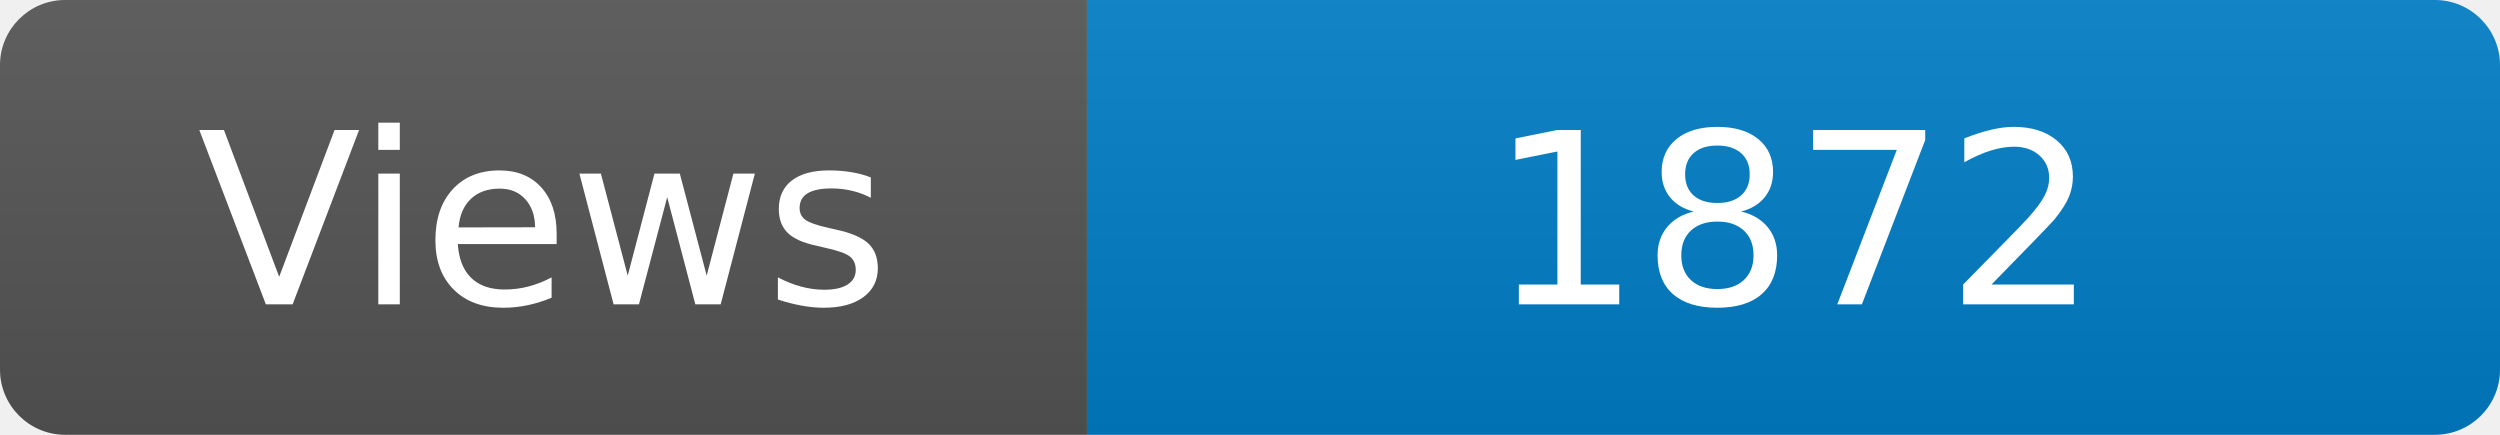
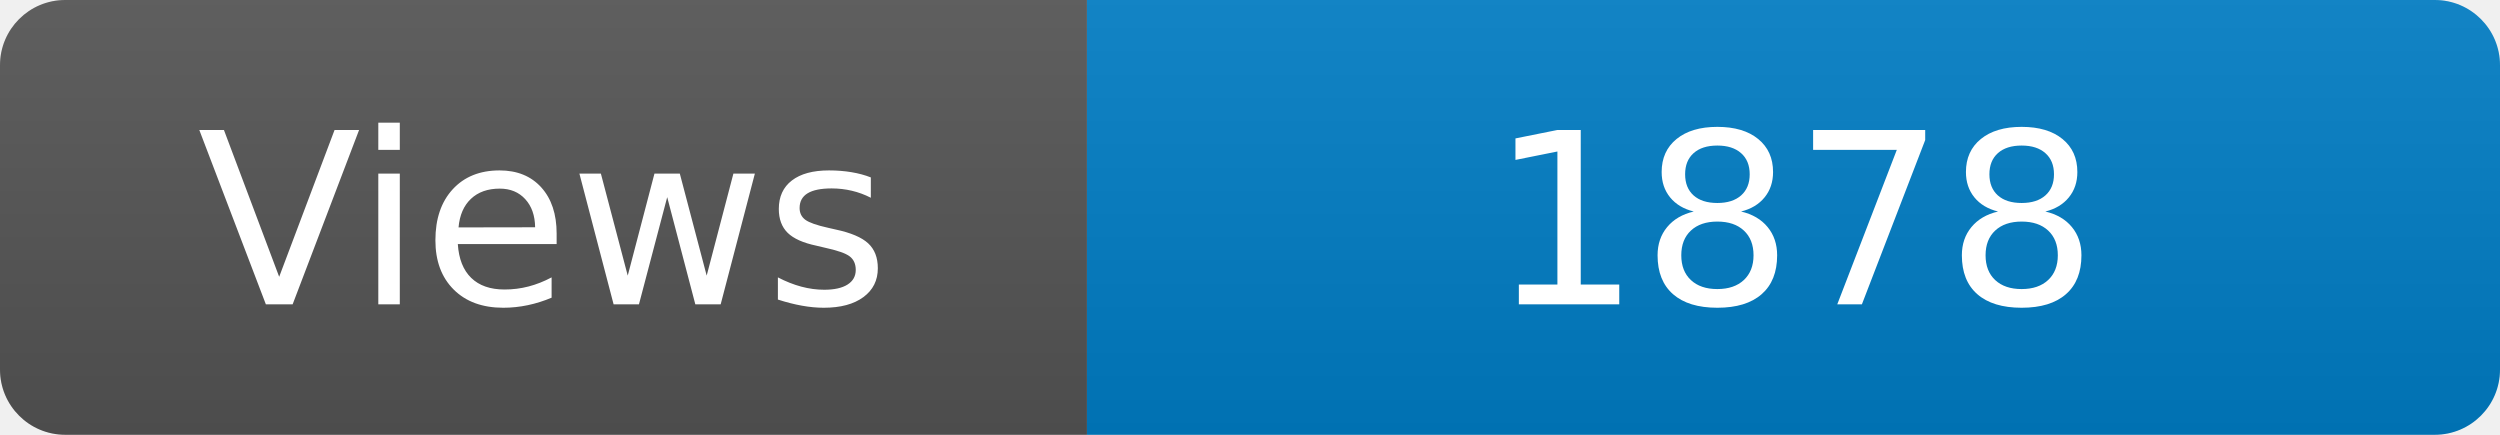
<svg xmlns="http://www.w3.org/2000/svg" width="115" height="20" role="img" aria-label="Maintained?: yes">
  <linearGradient id="s" x2="0" y2="100%">
    <stop offset="0" stop-color="#bbb" stop-opacity=".1" />
    <stop offset="1" stop-opacity=".1" />
  </linearGradient>
  <clipPath id="r">
    <rect width="115" height="20" rx="3" fill="#fff" />
  </clipPath>
  <g clip-path="url(#r)">
    <rect width="50" height="20" fill="#555" />
    <rect x="50" width="160" height="20" fill="#007ec6" />
    <rect width="115" height="20" fill="url(#s)" />
  </g>
  <g fill="#fff" text-anchor="middle" font-family="Verdana,Geneva,DejaVu Sans,sans-serif" font-size="110">
    <text x="250" y="140" transform="scale(.1)" fill="#fff">Views</text>
-     <text x="825" y="140" transform="scale(.1)" fill="#fff">1872</text>
+     <text x="825" y="140" transform="scale(.1)" fill="#fff">1878</text>
  </g>
</svg>
